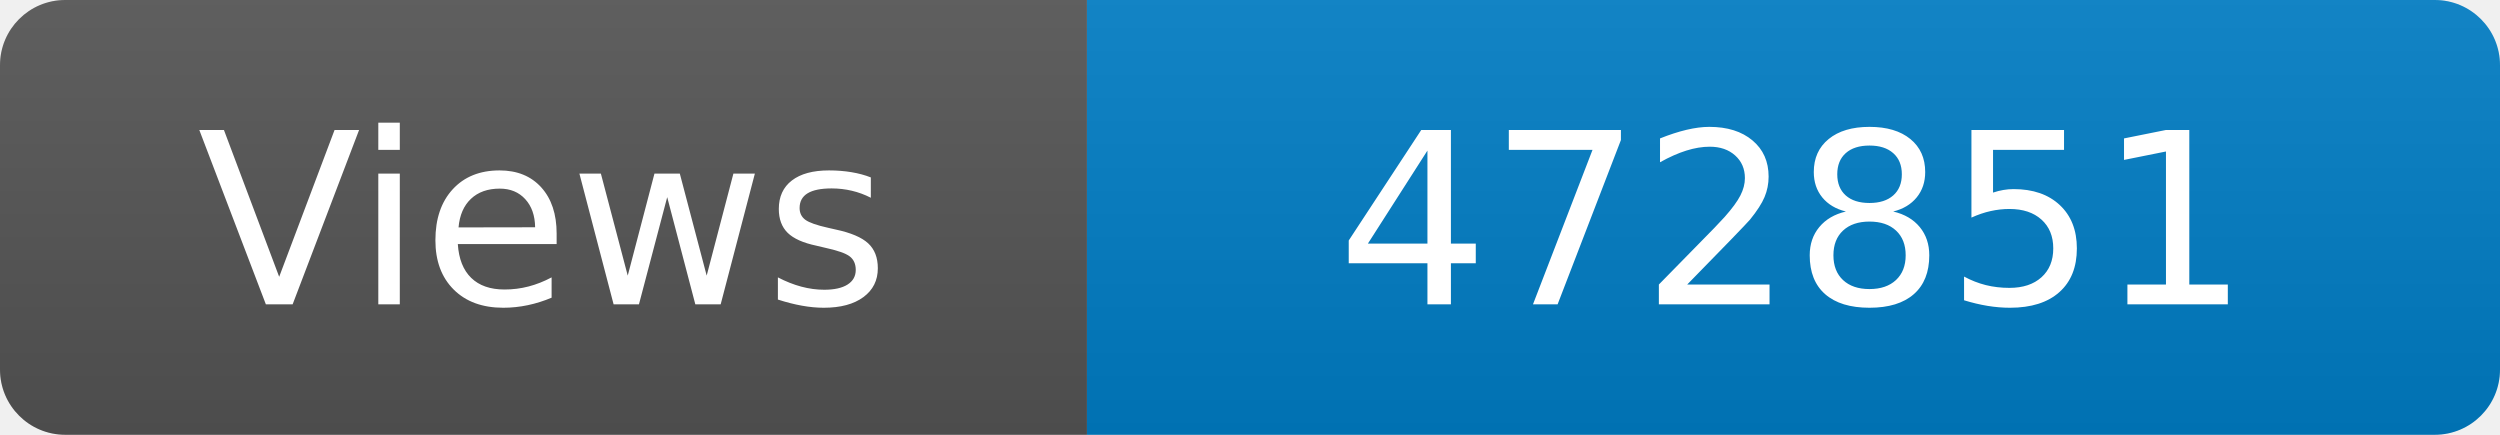
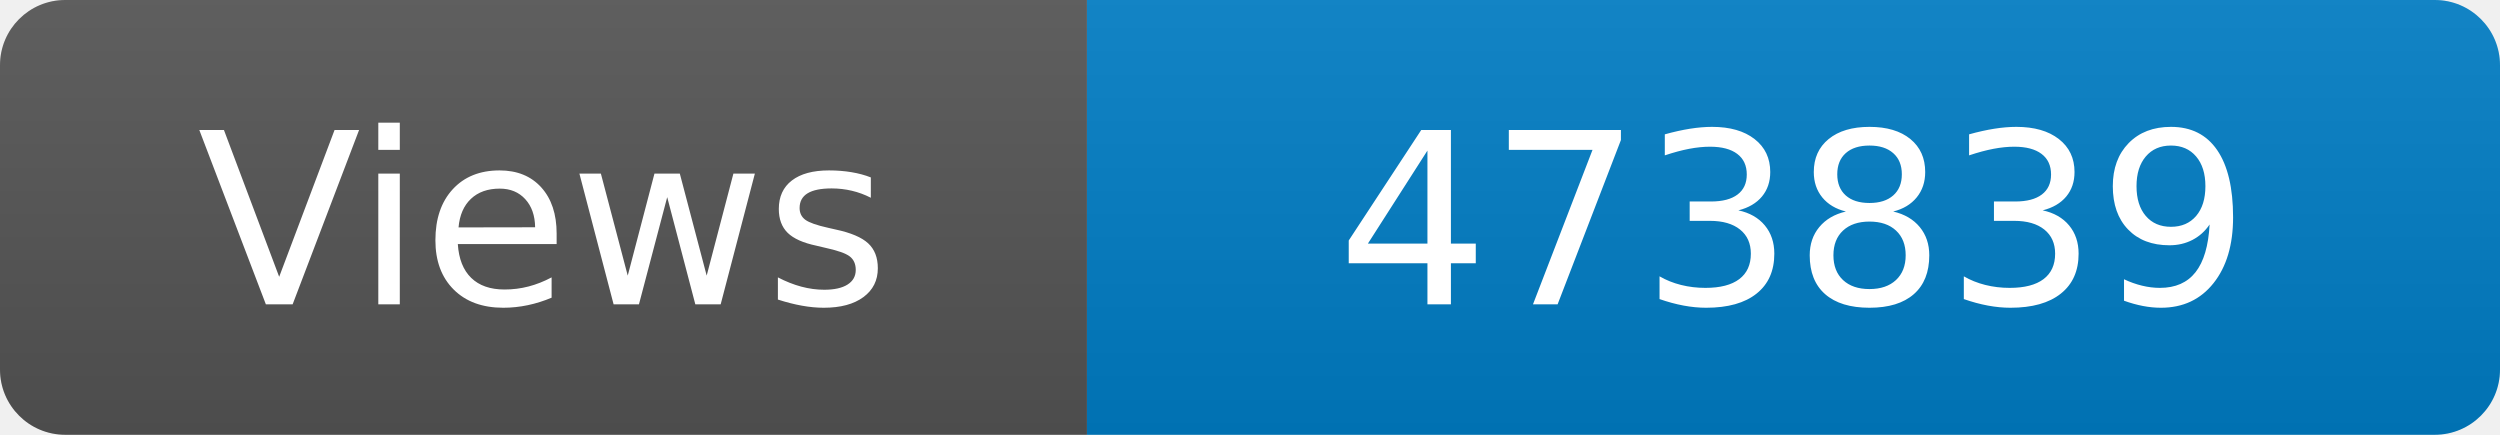
<svg xmlns="http://www.w3.org/2000/svg" width="115" height="20" role="img" aria-label="Maintained?: yes">
  <linearGradient id="s" x2="0" y2="100%">
    <stop offset="0" stop-color="#bbb" stop-opacity=".1" />
    <stop offset="1" stop-opacity=".1" />
  </linearGradient>
  <clipPath id="r">
    <rect width="115" height="20" rx="3" fill="#fff" />
  </clipPath>
  <g clip-path="url(#r)">
    <rect width="50" height="20" fill="#555" />
    <rect x="50" width="160" height="20" fill="#007ec6" />
    <rect width="115" height="20" fill="url(#s)" />
  </g>
  <g fill="#fff" text-anchor="middle" font-family="Verdana,Geneva,DejaVu Sans,sans-serif" font-size="110">
    <text x="250" y="140" transform="scale(.1)" fill="#fff">Views</text>
-     <text x="825" y="140" transform="scale(.1)" fill="#fff">472851</text>
+     <text x="825" y="140" transform="scale(.1)" fill="#fff">473839</text>
  </g>
</svg>
